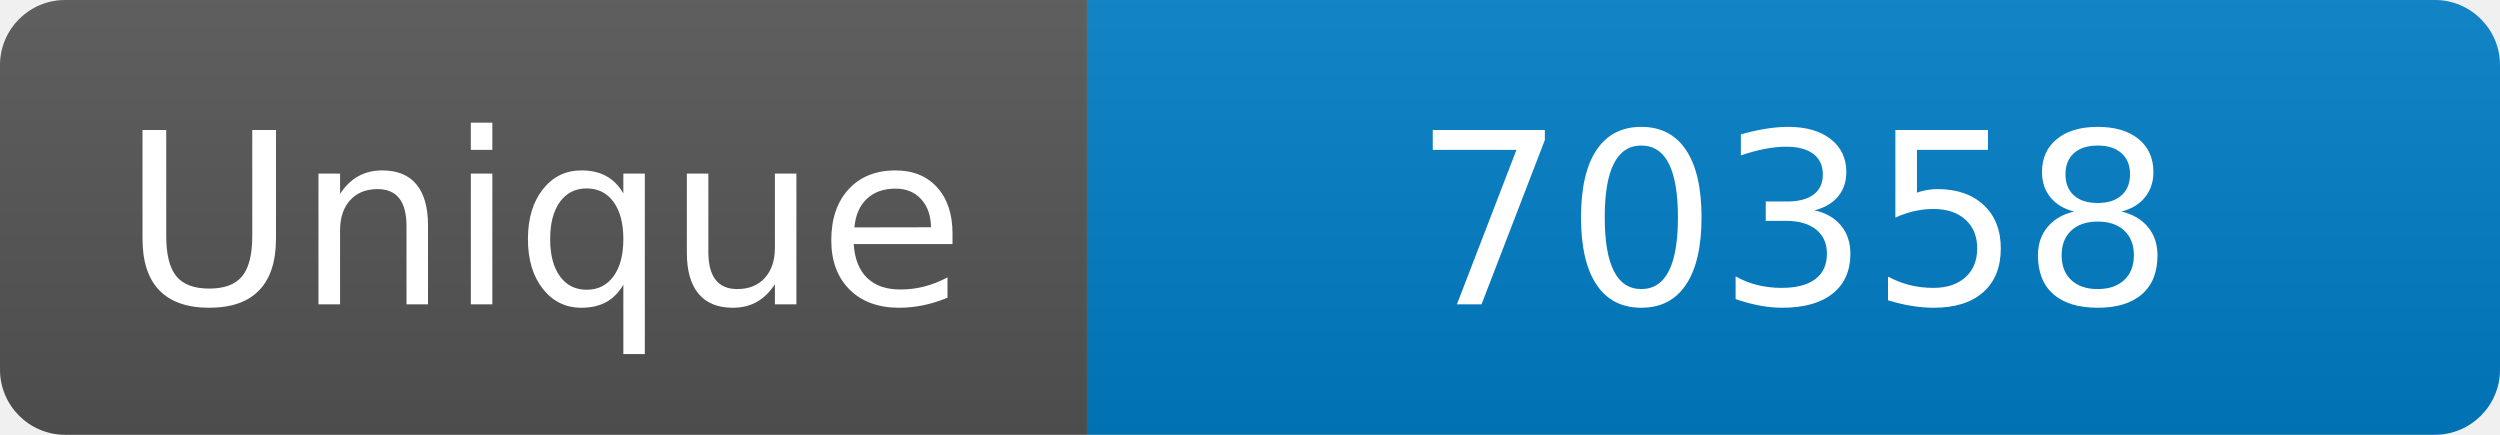
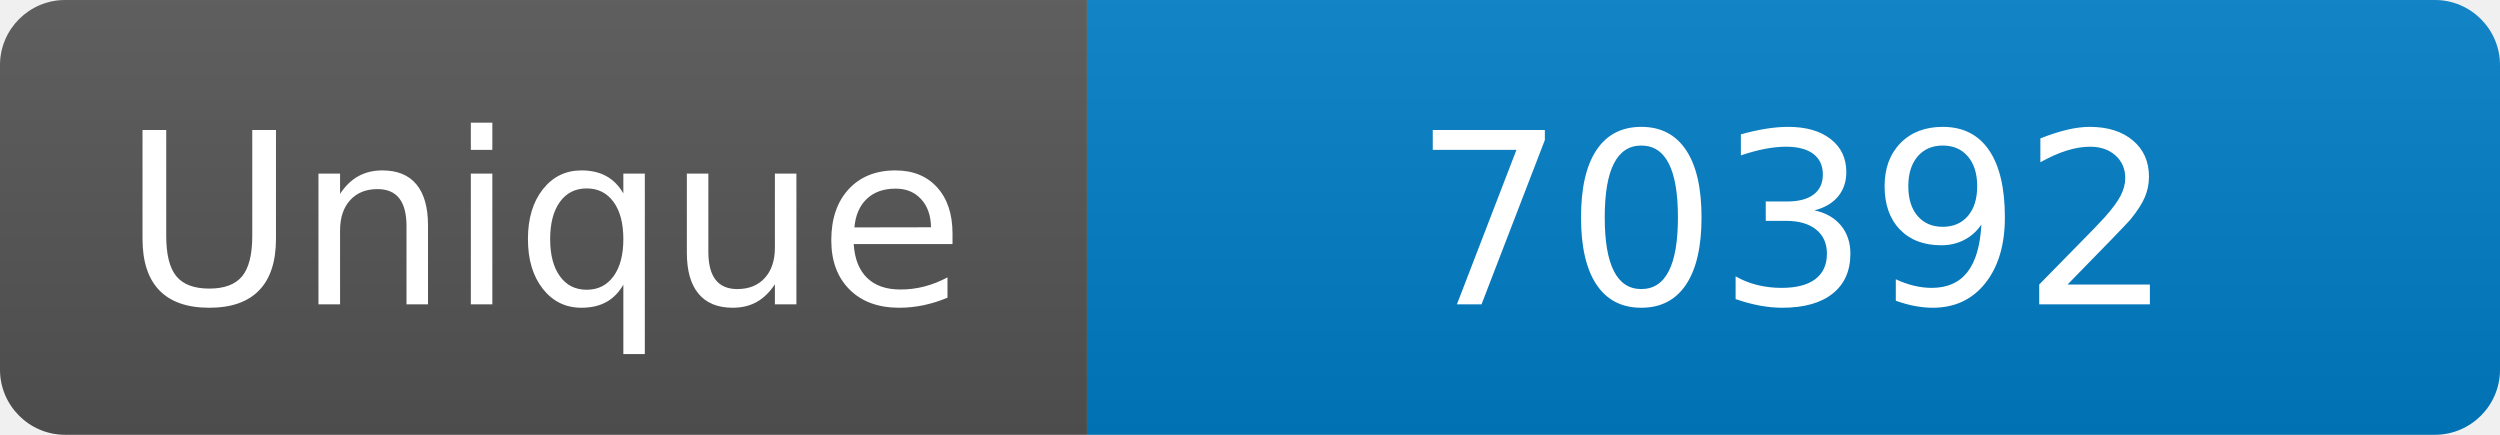
<svg xmlns="http://www.w3.org/2000/svg" width="115" height="20" role="img" aria-label="Maintained?: yes">
  <linearGradient id="s" x2="0" y2="100%">
    <stop offset="0" stop-color="#bbb" stop-opacity=".1" />
    <stop offset="1" stop-opacity=".1" />
  </linearGradient>
  <clipPath id="r">
    <rect width="115" height="20" rx="3" fill="#fff" />
  </clipPath>
  <g clip-path="url(#r)">
    <rect width="50" height="20" fill="#555" />
    <rect x="50" width="160" height="20" fill="#007ec6" />
    <rect width="115" height="20" fill="url(#s)" />
  </g>
  <g fill="#fff" text-anchor="middle" font-family="Verdana,Geneva,DejaVu Sans,sans-serif" font-size="110">
    <text x="250" y="140" transform="scale(.1)" fill="#fff">Unique</text>
-     <text x="825" y="140" transform="scale(.1)" fill="#fff">70358</text>
+     <text x="825" y="140" transform="scale(.1)" fill="#fff">70392</text>
  </g>
</svg>
